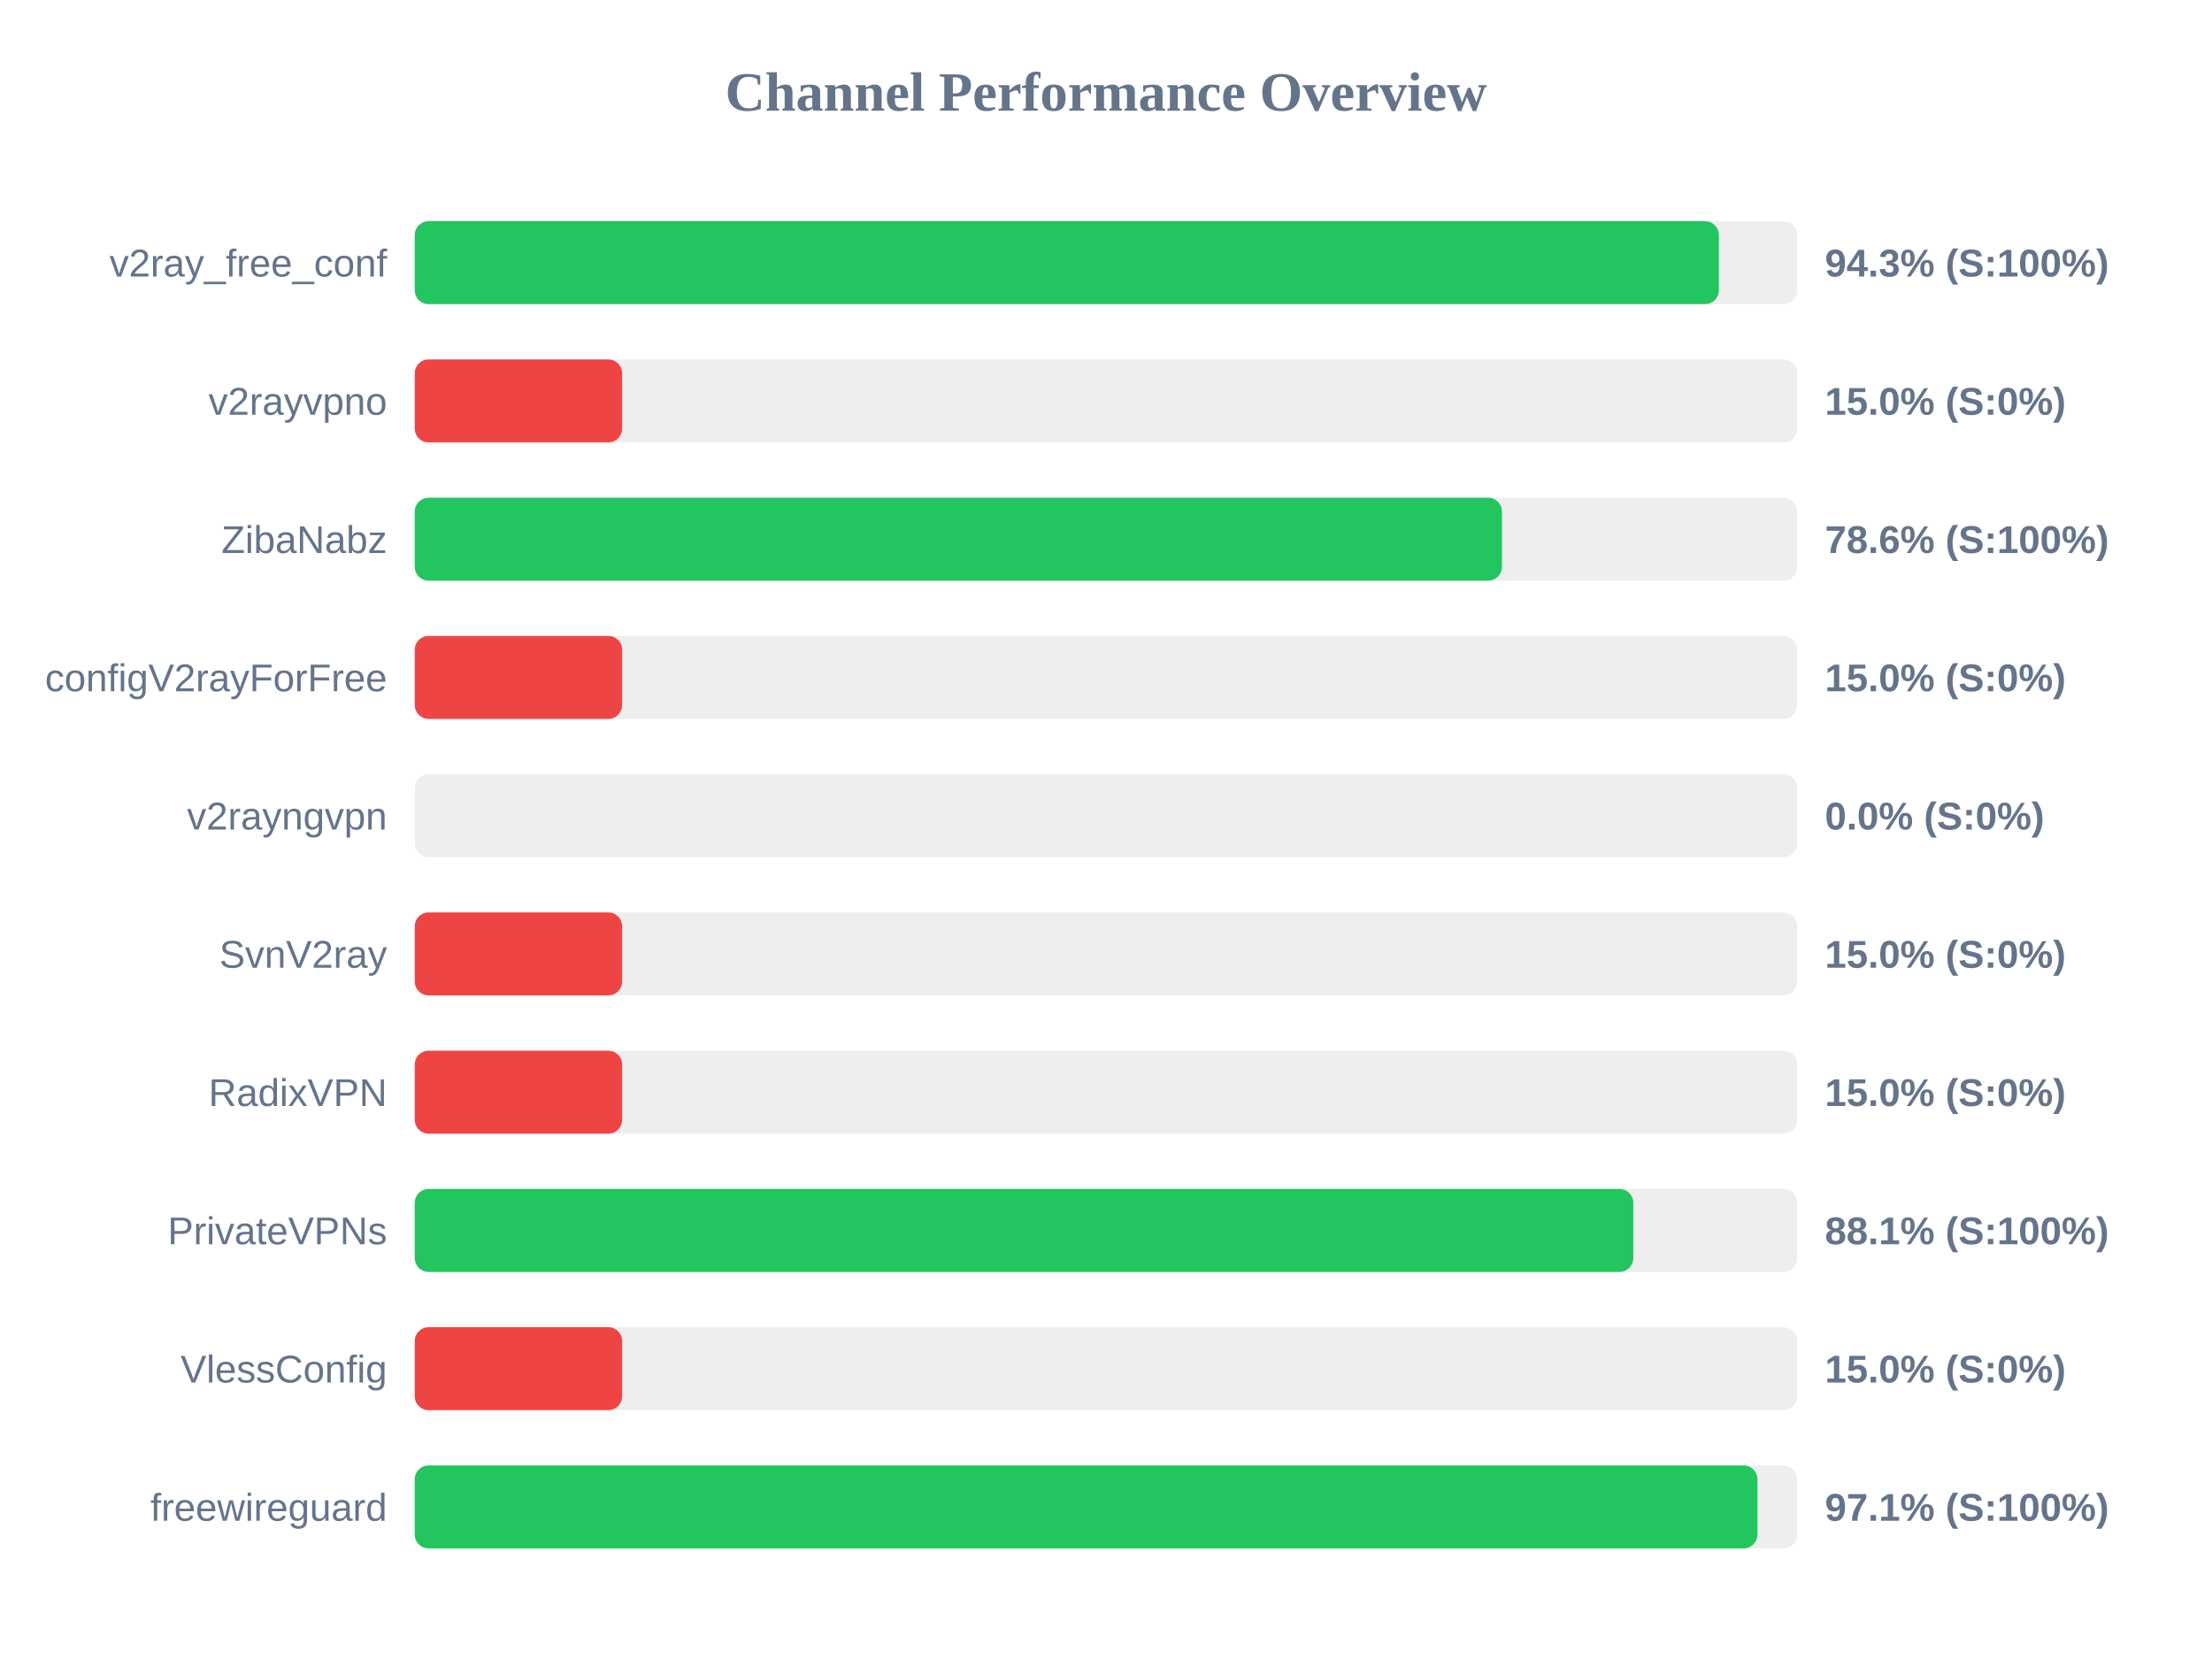
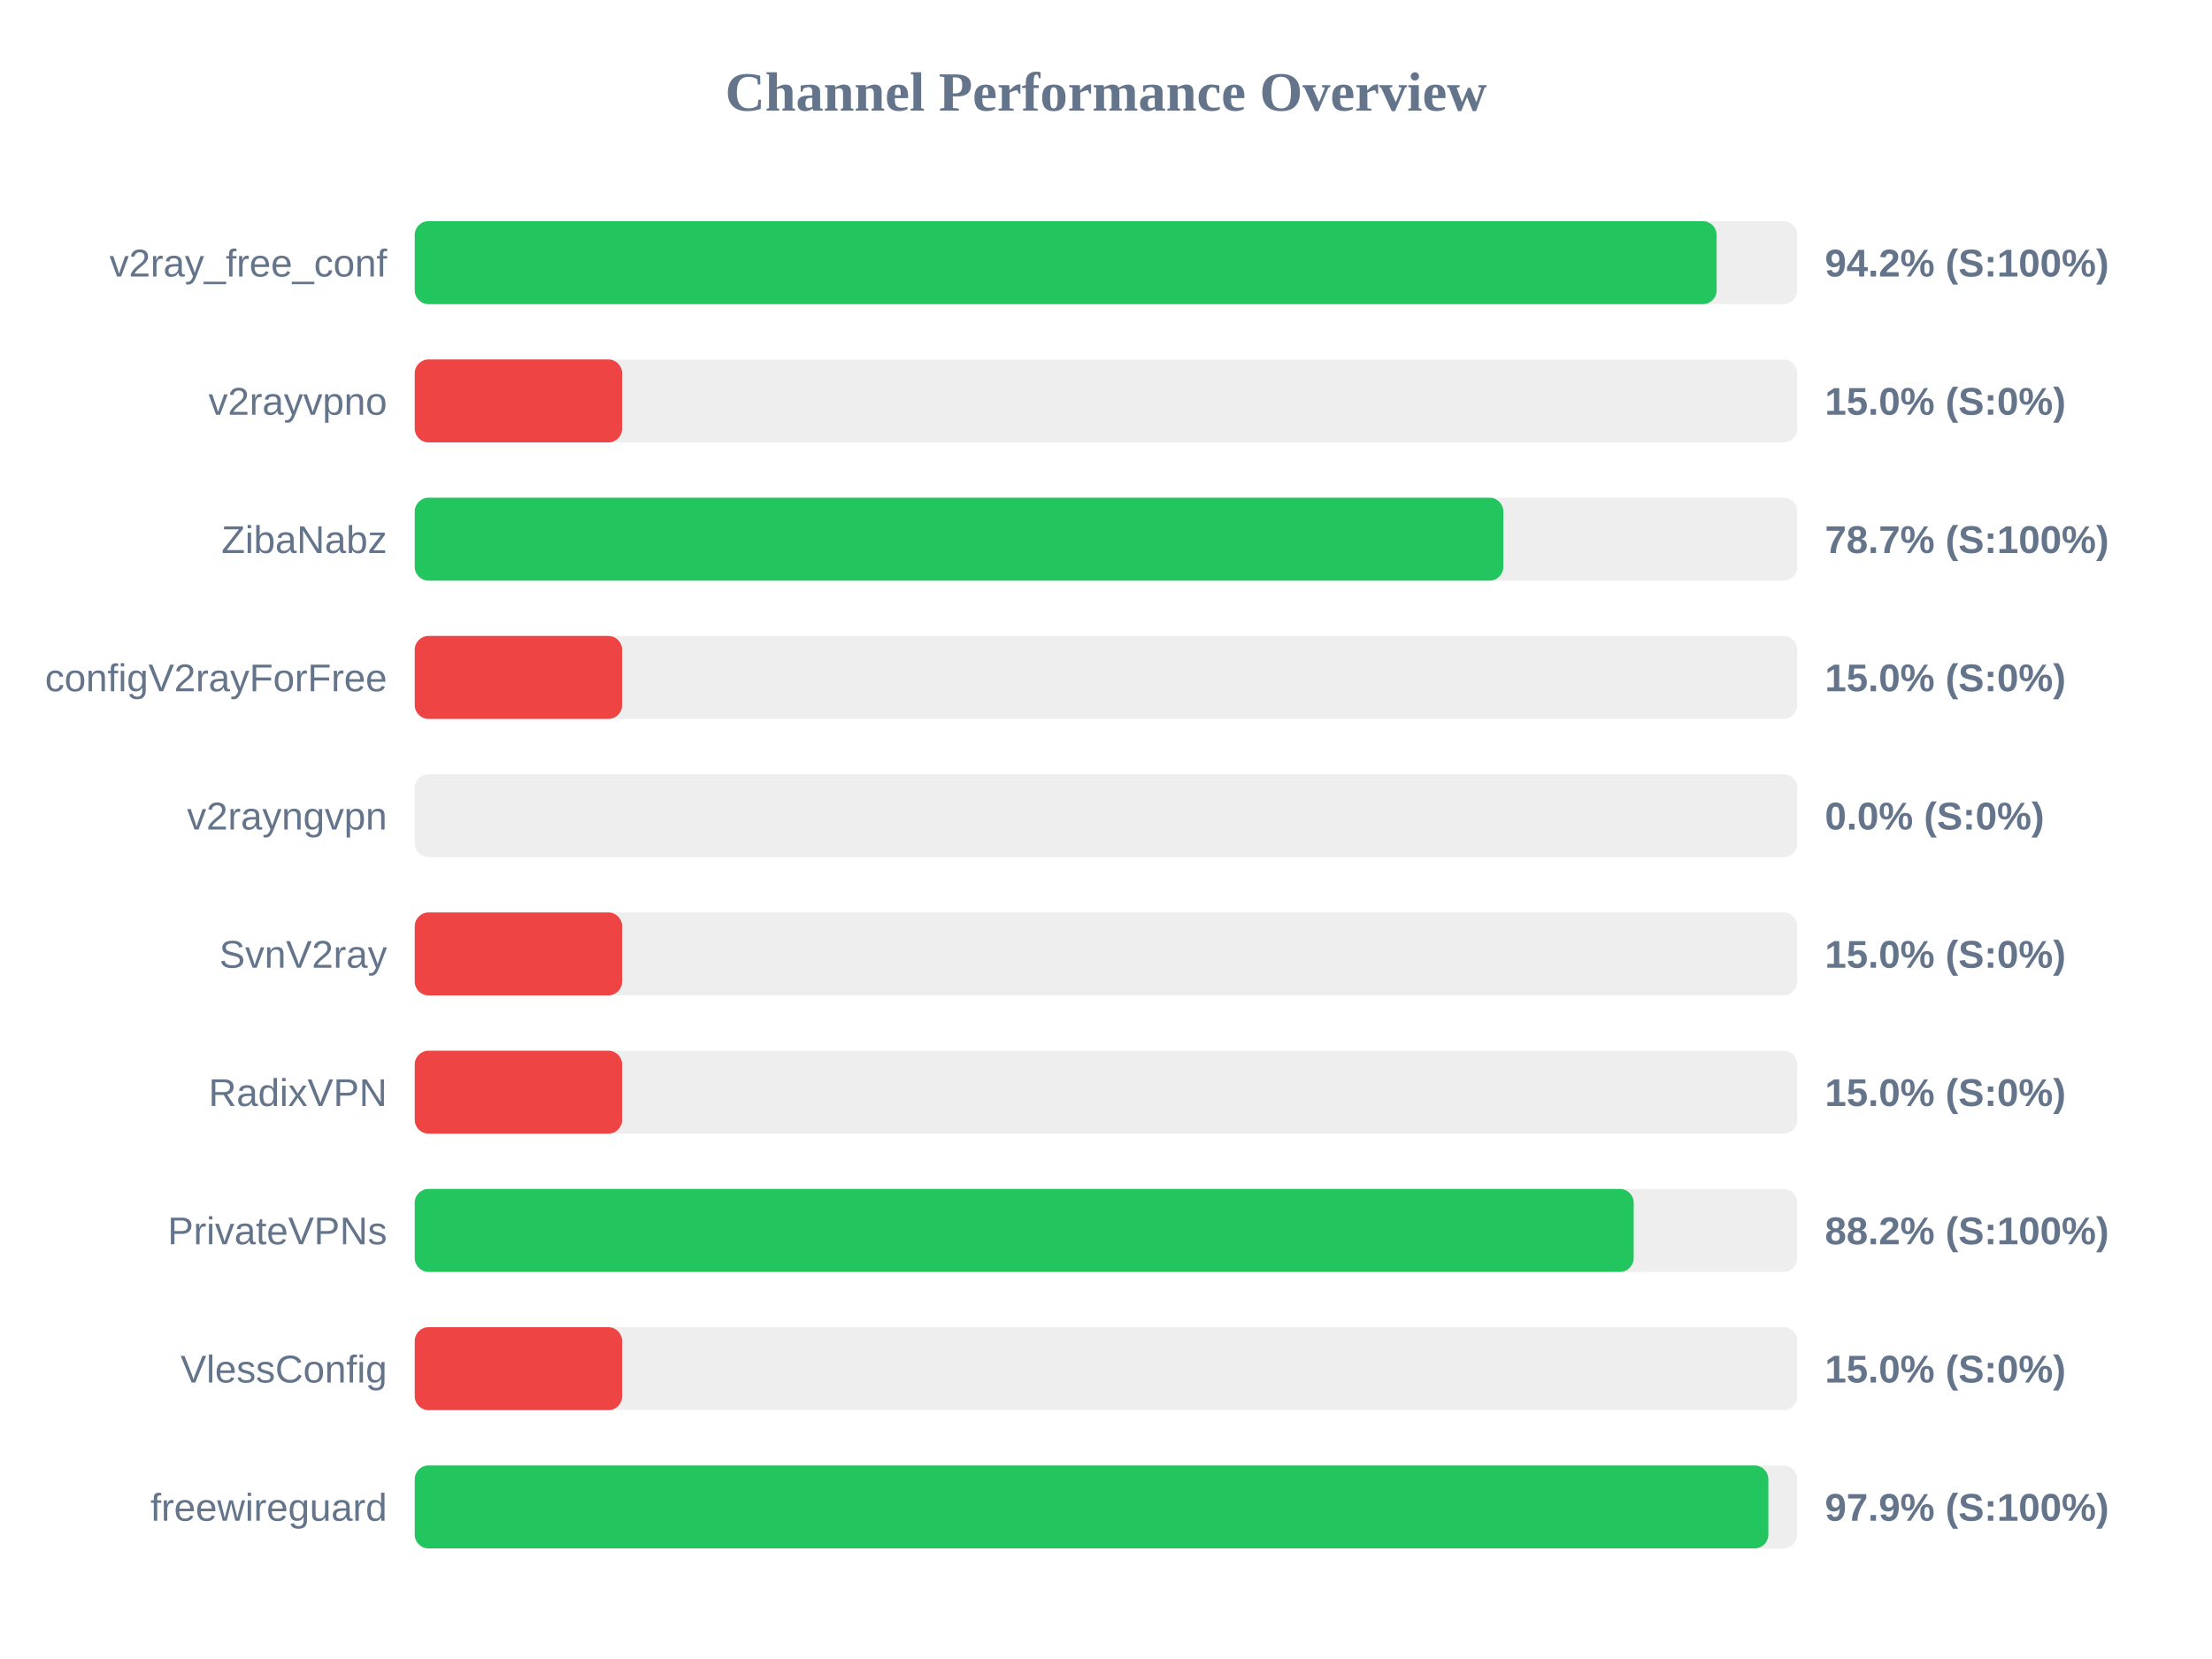
<svg xmlns="http://www.w3.org/2000/svg" width="800" height="600" version="1.1">
  <style>
        .row { font: 14px Arial; fill: #64748b; }
        .score { font: bold 14px Arial; fill: #64748b; }
    </style>
  <text x="400" y="40" text-anchor="middle" font-size="20px" font-weight="bold" fill="#64748b">Channel Performance Overview</text>
  <rect x="150" y="80" width="500" height="30" fill="#eee" rx="5" />
-   <rect x="150" y="80" width="471.65" height="30" fill="#22c55e" rx="5" />
+   <rect x="150" y="80" width="470.85" height="30" fill="#22c55e" rx="5" />
  <text x="140" y="100" text-anchor="end" class="row">v2ray_free_conf</text>
-   <text x="660" y="100" text-anchor="start" class="score">94.3% (S:100%)</text>
+   <text x="660" y="100" text-anchor="start" class="score">94.2% (S:100%)</text>
  <rect x="150" y="130" width="500" height="30" fill="#eee" rx="5" />
  <rect x="150" y="130" width="75.0" height="30" fill="#ef4444" rx="5" />
  <text x="140" y="150" text-anchor="end" class="row">v2rayvpno</text>
  <text x="660" y="150" text-anchor="start" class="score">15.0% (S:0%)</text>
  <rect x="150" y="180" width="500" height="30" fill="#eee" rx="5" />
-   <rect x="150" y="180" width="393.2" height="30" fill="#22c55e" rx="5" />
+   <rect x="150" y="180" width="393.7" height="30" fill="#22c55e" rx="5" />
  <text x="140" y="200" text-anchor="end" class="row">ZibaNabz</text>
-   <text x="660" y="200" text-anchor="start" class="score">78.6% (S:100%)</text>
+   <text x="660" y="200" text-anchor="start" class="score">78.7% (S:100%)</text>
  <rect x="150" y="230" width="500" height="30" fill="#eee" rx="5" />
  <rect x="150" y="230" width="75.0" height="30" fill="#ef4444" rx="5" />
  <text x="140" y="250" text-anchor="end" class="row">configV2rayForFree</text>
  <text x="660" y="250" text-anchor="start" class="score">15.0% (S:0%)</text>
  <rect x="150" y="280" width="500" height="30" fill="#eee" rx="5" />
  <rect x="150" y="280" width="0.0" height="30" fill="#ef4444" rx="5" />
  <text x="140" y="300" text-anchor="end" class="row">v2rayngvpn</text>
  <text x="660" y="300" text-anchor="start" class="score">0.0% (S:0%)</text>
  <rect x="150" y="330" width="500" height="30" fill="#eee" rx="5" />
  <rect x="150" y="330" width="75.0" height="30" fill="#ef4444" rx="5" />
  <text x="140" y="350" text-anchor="end" class="row">SvnV2ray</text>
  <text x="660" y="350" text-anchor="start" class="score">15.0% (S:0%)</text>
  <rect x="150" y="380" width="500" height="30" fill="#eee" rx="5" />
  <rect x="150" y="380" width="75.0" height="30" fill="#ef4444" rx="5" />
  <text x="140" y="400" text-anchor="end" class="row">RadixVPN</text>
  <text x="660" y="400" text-anchor="start" class="score">15.0% (S:0%)</text>
  <rect x="150" y="430" width="500" height="30" fill="#eee" rx="5" />
-   <rect x="150" y="430" width="440.7" height="30" fill="#22c55e" rx="5" />
+   <rect x="150" y="430" width="440.85" height="30" fill="#22c55e" rx="5" />
  <text x="140" y="450" text-anchor="end" class="row">PrivateVPNs</text>
-   <text x="660" y="450" text-anchor="start" class="score">88.1% (S:100%)</text>
+   <text x="660" y="450" text-anchor="start" class="score">88.2% (S:100%)</text>
  <rect x="150" y="480" width="500" height="30" fill="#eee" rx="5" />
  <rect x="150" y="480" width="75.0" height="30" fill="#ef4444" rx="5" />
  <text x="140" y="500" text-anchor="end" class="row">VlessConfig</text>
  <text x="660" y="500" text-anchor="start" class="score">15.0% (S:0%)</text>
  <rect x="150" y="530" width="500" height="30" fill="#eee" rx="5" />
-   <rect x="150" y="530" width="485.6" height="30" fill="#22c55e" rx="5" />
+   <rect x="150" y="530" width="489.55" height="30" fill="#22c55e" rx="5" />
  <text x="140" y="550" text-anchor="end" class="row">freewireguard</text>
-   <text x="660" y="550" text-anchor="start" class="score">97.1% (S:100%)</text>
+   <text x="660" y="550" text-anchor="start" class="score">97.9% (S:100%)</text>
</svg>
